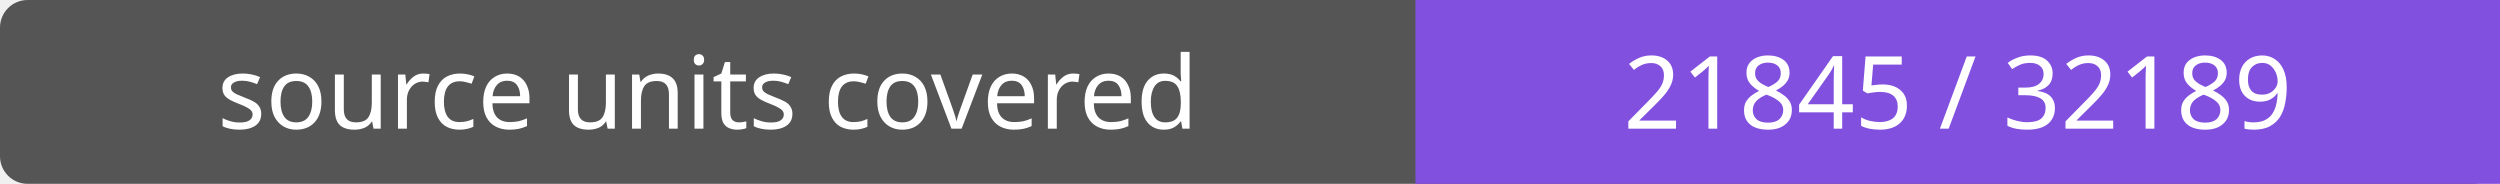
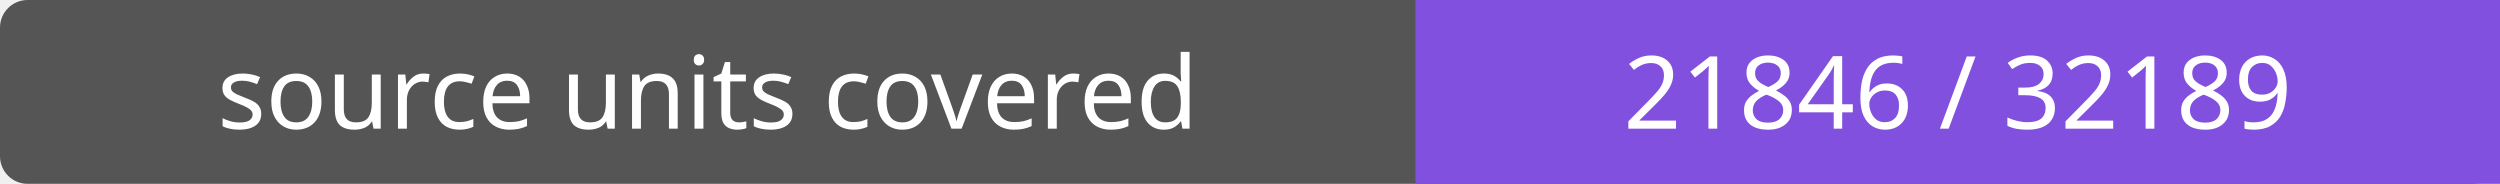
- <svg xmlns="http://www.w3.org/2000/svg" width="272" height="20" role="img" aria-label="source units covered: 21845 / 32189">
+ <svg xmlns="http://www.w3.org/2000/svg" width="272" height="20" role="img" aria-label="source units covered: 21846 / 32189">
  <rect width="272" height="20" rx="3" fill="#555" />
  <path fill="#8250df" d="M154 0h118v20H154z" />
  <g fill="#fff" text-anchor="middle" font-family="Verdana,sans-serif" font-size="11">
    <text x="77.0" y="14">source units covered</text>
-     <text x="213.0" y="14">21845 / 32189</text>
+     <text x="213.0" y="14">21846 / 32189</text>
  </g>
</svg>
